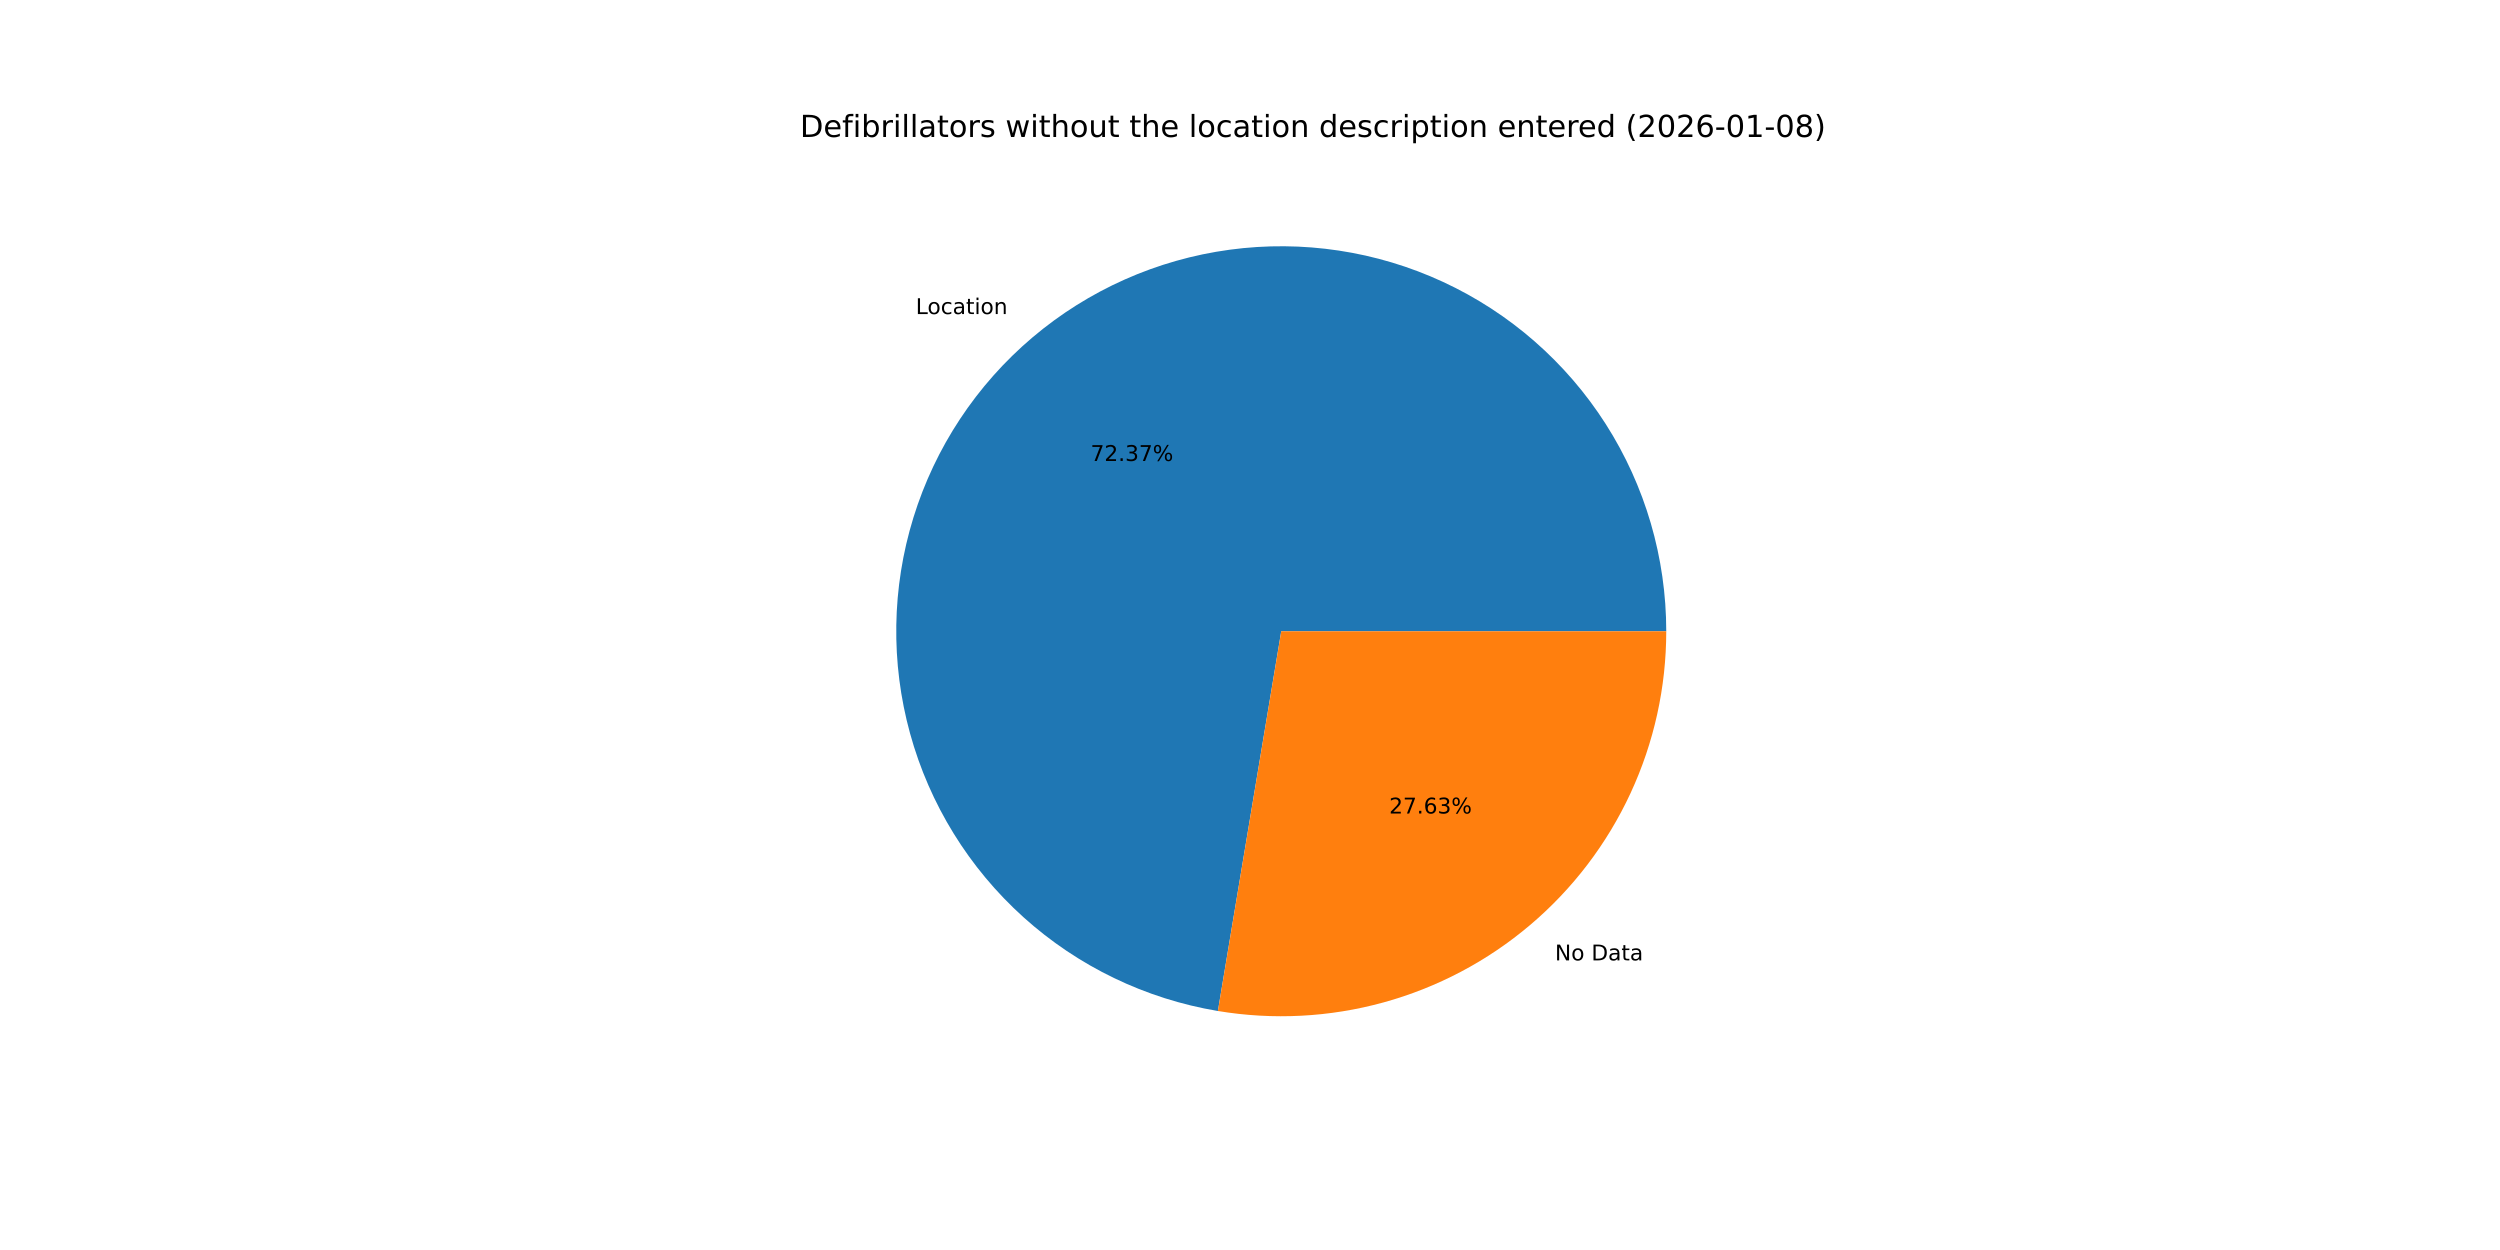
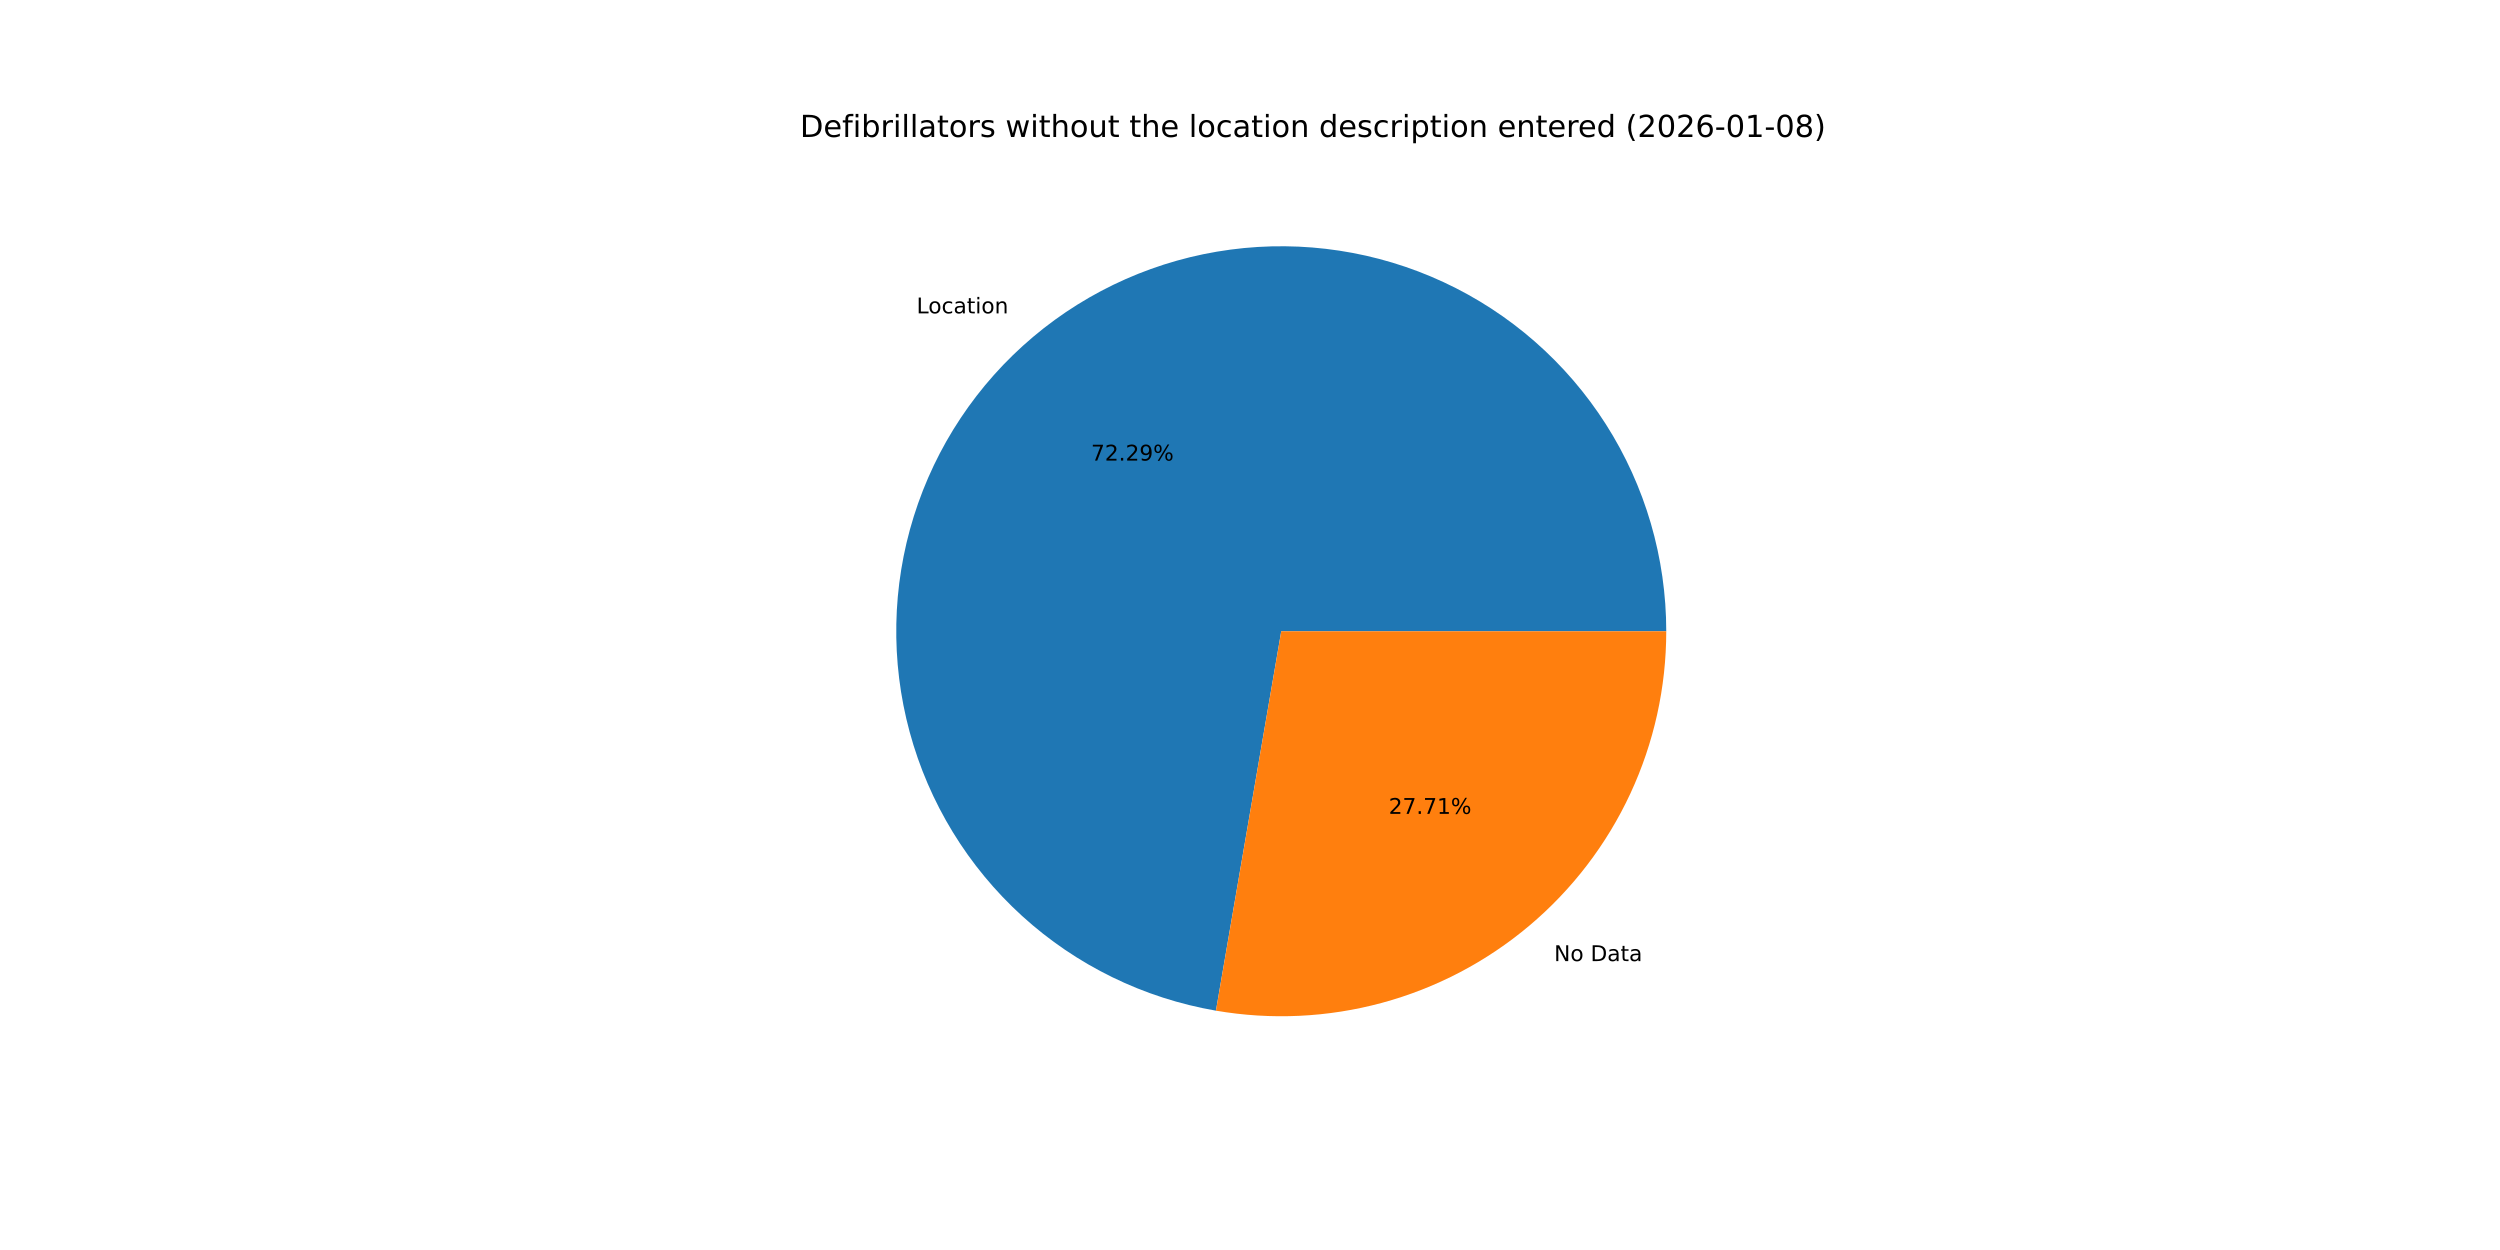
<svg xmlns="http://www.w3.org/2000/svg" xmlns:xlink="http://www.w3.org/1999/xlink" width="1152pt" height="576pt" viewBox="0 0 1152 576" version="1.1">
  <defs>
    <style type="text/css">*{stroke-linejoin: round; stroke-linecap: butt}</style>
  </defs>
  <g id="figure_1">
    <g id="patch_1">
      <path d="M 0 576  L 1152 576  L 1152 0  L 0 0  z " style="fill: #ffffff" />
    </g>
    <g id="axes_1">
      <g id="patch_2">
-         <path d="M 767.808 290.88  C 767.808 257.044 758.128 223.903 739.915 195.387  C 721.701 166.87 695.705 144.151 665.005 129.922  C 634.306 115.692 600.168 110.538 566.636 115.071  C 533.105 119.603 501.56 133.635 475.74 155.504  C 449.92 177.373 430.888 206.179 420.899 238.507  C 410.91 270.836 410.375 305.357 419.358 337.979  C 428.341 370.601 446.473 399.983 471.603 422.641  C 496.733 445.298 527.829 460.301 561.204 465.869  L 590.4 290.88  z " style="fill: #1f77b4" />
+         <path d="M 767.808 290.88  C 767.808 257.082 758.15 223.978 739.976 195.483  C 721.802 166.988 695.858 144.27 665.213 130.018  C 634.567 115.765 600.478 110.563 566.976 115.025  C 533.475 119.488 501.936 133.432 476.089 155.209  C 450.243 176.986 431.15 205.702 421.068 237.961  C 410.987 270.22 410.331 304.698 419.177 337.317  C 428.024 369.937 446.011 399.358 471.01 422.103  C 496.009 444.848 526.994 459.982 560.302 465.716  L 590.4 290.88  z " style="fill: #1f77b4" />
      </g>
      <g id="patch_3">
-         <path d="M 561.204 465.869  C 586.62 470.11 612.657 468.762 637.499 461.922  C 662.342 455.081 685.398 442.909 705.06 426.256  C 724.723 409.602 740.523 388.863 751.358 365.485  C 762.194 342.108 767.808 316.647 767.808 290.88  L 590.4 290.88  z " style="fill: #ff7f0e" />
+         <path d="M 560.302 465.716  C 585.771 470.101 611.894 468.867 636.837 462.103  C 661.78 455.338 684.947 443.203 704.711 426.551  C 724.475 409.899 740.364 389.127 751.262 365.693  C 762.161 342.259 767.808 316.724 767.808 290.88  L 590.4 290.88  z " style="fill: #ff7f0e" />
      </g>
      <g id="matplotlib.axis_1" />
      <g id="matplotlib.axis_2" />
      <g id="text_1">
-         <g transform="translate(421.9768 144.726) scale(0.1 -0.1)">
+         <g transform="translate(422.3612 144.4013) scale(0.1 -0.1)">
          <defs>
            <path id="DejaVuSans-4c" d="M 628 4666  L 1259 4666  L 1259 531  L 3531 531  L 3531 0  L 628 0  L 628 4666  z " transform="scale(0.015625)" />
            <path id="DejaVuSans-6f" d="M 1959 3097  Q 1497 3097 1228 2736  Q 959 2375 959 1747  Q 959 1119 1226 758  Q 1494 397 1959 397  Q 2419 397 2687 759  Q 2956 1122 2956 1747  Q 2956 2369 2687 2733  Q 2419 3097 1959 3097  z M 1959 3584  Q 2709 3584 3137 3096  Q 3566 2609 3566 1747  Q 3566 888 3137 398  Q 2709 -91 1959 -91  Q 1206 -91 779 398  Q 353 888 353 1747  Q 353 2609 779 3096  Q 1206 3584 1959 3584  z " transform="scale(0.015625)" />
            <path id="DejaVuSans-63" d="M 3122 3366  L 3122 2828  Q 2878 2963 2633 3030  Q 2388 3097 2138 3097  Q 1578 3097 1268 2742  Q 959 2388 959 1747  Q 959 1106 1268 751  Q 1578 397 2138 397  Q 2388 397 2633 464  Q 2878 531 3122 666  L 3122 134  Q 2881 22 2623 -34  Q 2366 -91 2075 -91  Q 1284 -91 818 406  Q 353 903 353 1747  Q 353 2603 823 3093  Q 1294 3584 2113 3584  Q 2378 3584 2631 3529  Q 2884 3475 3122 3366  z " transform="scale(0.015625)" />
            <path id="DejaVuSans-61" d="M 2194 1759  Q 1497 1759 1228 1600  Q 959 1441 959 1056  Q 959 750 1161 570  Q 1363 391 1709 391  Q 2188 391 2477 730  Q 2766 1069 2766 1631  L 2766 1759  L 2194 1759  z M 3341 1997  L 3341 0  L 2766 0  L 2766 531  Q 2569 213 2275 61  Q 1981 -91 1556 -91  Q 1019 -91 701 211  Q 384 513 384 1019  Q 384 1609 779 1909  Q 1175 2209 1959 2209  L 2766 2209  L 2766 2266  Q 2766 2663 2505 2880  Q 2244 3097 1772 3097  Q 1472 3097 1187 3025  Q 903 2953 641 2809  L 641 3341  Q 956 3463 1253 3523  Q 1550 3584 1831 3584  Q 2591 3584 2966 3190  Q 3341 2797 3341 1997  z " transform="scale(0.015625)" />
            <path id="DejaVuSans-74" d="M 1172 4494  L 1172 3500  L 2356 3500  L 2356 3053  L 1172 3053  L 1172 1153  Q 1172 725 1289 603  Q 1406 481 1766 481  L 2356 481  L 2356 0  L 1766 0  Q 1100 0 847 248  Q 594 497 594 1153  L 594 3053  L 172 3053  L 172 3500  L 594 3500  L 594 4494  L 1172 4494  z " transform="scale(0.015625)" />
            <path id="DejaVuSans-69" d="M 603 3500  L 1178 3500  L 1178 0  L 603 0  L 603 3500  z M 603 4863  L 1178 4863  L 1178 4134  L 603 4134  L 603 4863  z " transform="scale(0.015625)" />
            <path id="DejaVuSans-6e" d="M 3513 2113  L 3513 0  L 2938 0  L 2938 2094  Q 2938 2591 2744 2837  Q 2550 3084 2163 3084  Q 1697 3084 1428 2787  Q 1159 2491 1159 1978  L 1159 0  L 581 0  L 581 3500  L 1159 3500  L 1159 2956  Q 1366 3272 1645 3428  Q 1925 3584 2291 3584  Q 2894 3584 3203 3211  Q 3513 2838 3513 2113  z " transform="scale(0.015625)" />
          </defs>
          <use xlink:href="#DejaVuSans-4c" />
          <use xlink:href="#DejaVuSans-6f" x="53.963" />
          <use xlink:href="#DejaVuSans-63" x="115.145" />
          <use xlink:href="#DejaVuSans-61" x="170.125" />
          <use xlink:href="#DejaVuSans-74" x="231.404" />
          <use xlink:href="#DejaVuSans-69" x="270.613" />
          <use xlink:href="#DejaVuSans-6f" x="298.396" />
          <use xlink:href="#DejaVuSans-6e" x="359.578" />
        </g>
      </g>
      <g id="text_2">
-         <g transform="translate(502.539 212.4139) scale(0.1 -0.1)">
+         <g transform="translate(502.7486 212.2368) scale(0.1 -0.1)">
          <defs>
            <path id="DejaVuSans-37" d="M 525 4666  L 3525 4666  L 3525 4397  L 1831 0  L 1172 0  L 2766 4134  L 525 4134  L 525 4666  z " transform="scale(0.015625)" />
            <path id="DejaVuSans-32" d="M 1228 531  L 3431 531  L 3431 0  L 469 0  L 469 531  Q 828 903 1448 1529  Q 2069 2156 2228 2338  Q 2531 2678 2651 2914  Q 2772 3150 2772 3378  Q 2772 3750 2511 3984  Q 2250 4219 1831 4219  Q 1534 4219 1204 4116  Q 875 4013 500 3803  L 500 4441  Q 881 4594 1212 4672  Q 1544 4750 1819 4750  Q 2544 4750 2975 4387  Q 3406 4025 3406 3419  Q 3406 3131 3298 2873  Q 3191 2616 2906 2266  Q 2828 2175 2409 1742  Q 1991 1309 1228 531  z " transform="scale(0.015625)" />
            <path id="DejaVuSans-2e" d="M 684 794  L 1344 794  L 1344 0  L 684 0  L 684 794  z " transform="scale(0.015625)" />
-             <path id="DejaVuSans-33" d="M 2597 2516  Q 3050 2419 3304 2112  Q 3559 1806 3559 1356  Q 3559 666 3084 287  Q 2609 -91 1734 -91  Q 1441 -91 1130 -33  Q 819 25 488 141  L 488 750  Q 750 597 1062 519  Q 1375 441 1716 441  Q 2309 441 2620 675  Q 2931 909 2931 1356  Q 2931 1769 2642 2001  Q 2353 2234 1838 2234  L 1294 2234  L 1294 2753  L 1863 2753  Q 2328 2753 2575 2939  Q 2822 3125 2822 3475  Q 2822 3834 2567 4026  Q 2313 4219 1838 4219  Q 1578 4219 1281 4162  Q 984 4106 628 3988  L 628 4550  Q 988 4650 1302 4700  Q 1616 4750 1894 4750  Q 2613 4750 3031 4423  Q 3450 4097 3450 3541  Q 3450 3153 3228 2886  Q 3006 2619 2597 2516  z " transform="scale(0.015625)" />
+             <path id="DejaVuSans-39" d="M 703 97  L 703 672  Q 941 559 1184 500  Q 1428 441 1663 441  Q 2288 441 2617 861  Q 2947 1281 2994 2138  Q 2813 1869 2534 1725  Q 2256 1581 1919 1581  Q 1219 1581 811 2004  Q 403 2428 403 3163  Q 403 3881 828 4315  Q 1253 4750 1959 4750  Q 2769 4750 3195 4129  Q 3622 3509 3622 2328  Q 3622 1225 3098 567  Q 2575 -91 1691 -91  Q 1453 -91 1209 -44  Q 966 3 703 97  z M 1959 2075  Q 2384 2075 2632 2365  Q 2881 2656 2881 3163  Q 2881 3666 2632 3958  Q 2384 4250 1959 4250  Q 1534 4250 1286 3958  Q 1038 3666 1038 3163  Q 1038 2656 1286 2365  Q 1534 2075 1959 2075  z " transform="scale(0.015625)" />
            <path id="DejaVuSans-25" d="M 4653 2053  Q 4381 2053 4226 1822  Q 4072 1591 4072 1178  Q 4072 772 4226 539  Q 4381 306 4653 306  Q 4919 306 5073 539  Q 5228 772 5228 1178  Q 5228 1588 5073 1820  Q 4919 2053 4653 2053  z M 4653 2450  Q 5147 2450 5437 2106  Q 5728 1763 5728 1178  Q 5728 594 5436 251  Q 5144 -91 4653 -91  Q 4153 -91 3862 251  Q 3572 594 3572 1178  Q 3572 1766 3864 2108  Q 4156 2450 4653 2450  z M 1428 4353  Q 1159 4353 1004 4120  Q 850 3888 850 3481  Q 850 3069 1003 2837  Q 1156 2606 1428 2606  Q 1700 2606 1854 2837  Q 2009 3069 2009 3481  Q 2009 3884 1853 4118  Q 1697 4353 1428 4353  z M 4250 4750  L 4750 4750  L 1831 -91  L 1331 -91  L 4250 4750  z M 1428 4750  Q 1922 4750 2215 4408  Q 2509 4066 2509 3481  Q 2509 2891 2217 2550  Q 1925 2209 1428 2209  Q 931 2209 642 2551  Q 353 2894 353 3481  Q 353 4063 643 4406  Q 934 4750 1428 4750  z " transform="scale(0.015625)" />
          </defs>
          <use xlink:href="#DejaVuSans-37" />
          <use xlink:href="#DejaVuSans-32" x="63.623" />
          <use xlink:href="#DejaVuSans-2e" x="127.246" />
-           <use xlink:href="#DejaVuSans-33" x="159.033" />
-           <use xlink:href="#DejaVuSans-37" x="222.656" />
+           <use xlink:href="#DejaVuSans-32" x="159.033" />
+           <use xlink:href="#DejaVuSans-39" x="222.656" />
          <use xlink:href="#DejaVuSans-25" x="286.279" />
        </g>
      </g>
      <g id="text_3">
-         <g transform="translate(716.5264 442.5527) scale(0.1 -0.1)">
+         <g transform="translate(716.142 442.8775) scale(0.1 -0.1)">
          <defs>
            <path id="DejaVuSans-4e" d="M 628 4666  L 1478 4666  L 3547 763  L 3547 4666  L 4159 4666  L 4159 0  L 3309 0  L 1241 3903  L 1241 0  L 628 0  L 628 4666  z " transform="scale(0.015625)" />
            <path id="DejaVuSans-20" transform="scale(0.015625)" />
            <path id="DejaVuSans-44" d="M 1259 4147  L 1259 519  L 2022 519  Q 2988 519 3436 956  Q 3884 1394 3884 2338  Q 3884 3275 3436 3711  Q 2988 4147 2022 4147  L 1259 4147  z M 628 4666  L 1925 4666  Q 3281 4666 3915 4102  Q 4550 3538 4550 2338  Q 4550 1131 3912 565  Q 3275 0 1925 0  L 628 0  L 628 4666  z " transform="scale(0.015625)" />
          </defs>
          <use xlink:href="#DejaVuSans-4e" />
          <use xlink:href="#DejaVuSans-6f" x="74.805" />
          <use xlink:href="#DejaVuSans-20" x="135.986" />
          <use xlink:href="#DejaVuSans-44" x="167.773" />
          <use xlink:href="#DejaVuSans-61" x="244.775" />
          <use xlink:href="#DejaVuSans-74" x="306.055" />
          <use xlink:href="#DejaVuSans-61" x="345.264" />
        </g>
      </g>
      <g id="text_4">
-         <g transform="translate(640.1314 374.8648) scale(0.1 -0.1)">
+         <g transform="translate(639.9217 375.042) scale(0.1 -0.1)">
          <defs>
-             <path id="DejaVuSans-36" d="M 2113 2584  Q 1688 2584 1439 2293  Q 1191 2003 1191 1497  Q 1191 994 1439 701  Q 1688 409 2113 409  Q 2538 409 2786 701  Q 3034 994 3034 1497  Q 3034 2003 2786 2293  Q 2538 2584 2113 2584  z M 3366 4563  L 3366 3988  Q 3128 4100 2886 4159  Q 2644 4219 2406 4219  Q 1781 4219 1451 3797  Q 1122 3375 1075 2522  Q 1259 2794 1537 2939  Q 1816 3084 2150 3084  Q 2853 3084 3261 2657  Q 3669 2231 3669 1497  Q 3669 778 3244 343  Q 2819 -91 2113 -91  Q 1303 -91 875 529  Q 447 1150 447 2328  Q 447 3434 972 4092  Q 1497 4750 2381 4750  Q 2619 4750 2861 4703  Q 3103 4656 3366 4563  z " transform="scale(0.015625)" />
+             <path id="DejaVuSans-31" d="M 794 531  L 1825 531  L 1825 4091  L 703 3866  L 703 4441  L 1819 4666  L 2450 4666  L 2450 531  L 3481 531  L 3481 0  L 794 0  L 794 531  z " transform="scale(0.015625)" />
          </defs>
          <use xlink:href="#DejaVuSans-32" />
          <use xlink:href="#DejaVuSans-37" x="63.623" />
          <use xlink:href="#DejaVuSans-2e" x="127.246" />
-           <use xlink:href="#DejaVuSans-36" x="159.033" />
-           <use xlink:href="#DejaVuSans-33" x="222.656" />
+           <use xlink:href="#DejaVuSans-37" x="159.033" />
+           <use xlink:href="#DejaVuSans-31" x="222.656" />
          <use xlink:href="#DejaVuSans-25" x="286.279" />
        </g>
      </g>
      <g id="text_5">
        <g transform="translate(368.64 63.12) scale(0.14 -0.14)">
          <defs>
            <path id="DejaVuSans-65" d="M 3597 1894  L 3597 1613  L 953 1613  Q 991 1019 1311 708  Q 1631 397 2203 397  Q 2534 397 2845 478  Q 3156 559 3463 722  L 3463 178  Q 3153 47 2828 -22  Q 2503 -91 2169 -91  Q 1331 -91 842 396  Q 353 884 353 1716  Q 353 2575 817 3079  Q 1281 3584 2069 3584  Q 2775 3584 3186 3129  Q 3597 2675 3597 1894  z M 3022 2063  Q 3016 2534 2758 2815  Q 2500 3097 2075 3097  Q 1594 3097 1305 2825  Q 1016 2553 972 2059  L 3022 2063  z " transform="scale(0.015625)" />
            <path id="DejaVuSans-66" d="M 2375 4863  L 2375 4384  L 1825 4384  Q 1516 4384 1395 4259  Q 1275 4134 1275 3809  L 1275 3500  L 2222 3500  L 2222 3053  L 1275 3053  L 1275 0  L 697 0  L 697 3053  L 147 3053  L 147 3500  L 697 3500  L 697 3744  Q 697 4328 969 4595  Q 1241 4863 1831 4863  L 2375 4863  z " transform="scale(0.015625)" />
            <path id="DejaVuSans-62" d="M 3116 1747  Q 3116 2381 2855 2742  Q 2594 3103 2138 3103  Q 1681 3103 1420 2742  Q 1159 2381 1159 1747  Q 1159 1113 1420 752  Q 1681 391 2138 391  Q 2594 391 2855 752  Q 3116 1113 3116 1747  z M 1159 2969  Q 1341 3281 1617 3432  Q 1894 3584 2278 3584  Q 2916 3584 3314 3078  Q 3713 2572 3713 1747  Q 3713 922 3314 415  Q 2916 -91 2278 -91  Q 1894 -91 1617 61  Q 1341 213 1159 525  L 1159 0  L 581 0  L 581 4863  L 1159 4863  L 1159 2969  z " transform="scale(0.015625)" />
            <path id="DejaVuSans-72" d="M 2631 2963  Q 2534 3019 2420 3045  Q 2306 3072 2169 3072  Q 1681 3072 1420 2755  Q 1159 2438 1159 1844  L 1159 0  L 581 0  L 581 3500  L 1159 3500  L 1159 2956  Q 1341 3275 1631 3429  Q 1922 3584 2338 3584  Q 2397 3584 2469 3576  Q 2541 3569 2628 3553  L 2631 2963  z " transform="scale(0.015625)" />
            <path id="DejaVuSans-6c" d="M 603 4863  L 1178 4863  L 1178 0  L 603 0  L 603 4863  z " transform="scale(0.015625)" />
            <path id="DejaVuSans-73" d="M 2834 3397  L 2834 2853  Q 2591 2978 2328 3040  Q 2066 3103 1784 3103  Q 1356 3103 1142 2972  Q 928 2841 928 2578  Q 928 2378 1081 2264  Q 1234 2150 1697 2047  L 1894 2003  Q 2506 1872 2764 1633  Q 3022 1394 3022 966  Q 3022 478 2636 193  Q 2250 -91 1575 -91  Q 1294 -91 989 -36  Q 684 19 347 128  L 347 722  Q 666 556 975 473  Q 1284 391 1588 391  Q 1994 391 2212 530  Q 2431 669 2431 922  Q 2431 1156 2273 1281  Q 2116 1406 1581 1522  L 1381 1569  Q 847 1681 609 1914  Q 372 2147 372 2553  Q 372 3047 722 3315  Q 1072 3584 1716 3584  Q 2034 3584 2315 3537  Q 2597 3491 2834 3397  z " transform="scale(0.015625)" />
            <path id="DejaVuSans-77" d="M 269 3500  L 844 3500  L 1563 769  L 2278 3500  L 2956 3500  L 3675 769  L 4391 3500  L 4966 3500  L 4050 0  L 3372 0  L 2619 2869  L 1863 0  L 1184 0  L 269 3500  z " transform="scale(0.015625)" />
            <path id="DejaVuSans-68" d="M 3513 2113  L 3513 0  L 2938 0  L 2938 2094  Q 2938 2591 2744 2837  Q 2550 3084 2163 3084  Q 1697 3084 1428 2787  Q 1159 2491 1159 1978  L 1159 0  L 581 0  L 581 4863  L 1159 4863  L 1159 2956  Q 1366 3272 1645 3428  Q 1925 3584 2291 3584  Q 2894 3584 3203 3211  Q 3513 2838 3513 2113  z " transform="scale(0.015625)" />
            <path id="DejaVuSans-75" d="M 544 1381  L 544 3500  L 1119 3500  L 1119 1403  Q 1119 906 1312 657  Q 1506 409 1894 409  Q 2359 409 2629 706  Q 2900 1003 2900 1516  L 2900 3500  L 3475 3500  L 3475 0  L 2900 0  L 2900 538  Q 2691 219 2414 64  Q 2138 -91 1772 -91  Q 1169 -91 856 284  Q 544 659 544 1381  z M 1991 3584  L 1991 3584  z " transform="scale(0.015625)" />
            <path id="DejaVuSans-64" d="M 2906 2969  L 2906 4863  L 3481 4863  L 3481 0  L 2906 0  L 2906 525  Q 2725 213 2448 61  Q 2172 -91 1784 -91  Q 1150 -91 751 415  Q 353 922 353 1747  Q 353 2572 751 3078  Q 1150 3584 1784 3584  Q 2172 3584 2448 3432  Q 2725 3281 2906 2969  z M 947 1747  Q 947 1113 1208 752  Q 1469 391 1925 391  Q 2381 391 2643 752  Q 2906 1113 2906 1747  Q 2906 2381 2643 2742  Q 2381 3103 1925 3103  Q 1469 3103 1208 2742  Q 947 2381 947 1747  z " transform="scale(0.015625)" />
            <path id="DejaVuSans-70" d="M 1159 525  L 1159 -1331  L 581 -1331  L 581 3500  L 1159 3500  L 1159 2969  Q 1341 3281 1617 3432  Q 1894 3584 2278 3584  Q 2916 3584 3314 3078  Q 3713 2572 3713 1747  Q 3713 922 3314 415  Q 2916 -91 2278 -91  Q 1894 -91 1617 61  Q 1341 213 1159 525  z M 3116 1747  Q 3116 2381 2855 2742  Q 2594 3103 2138 3103  Q 1681 3103 1420 2742  Q 1159 2381 1159 1747  Q 1159 1113 1420 752  Q 1681 391 2138 391  Q 2594 391 2855 752  Q 3116 1113 3116 1747  z " transform="scale(0.015625)" />
            <path id="DejaVuSans-28" d="M 1984 4856  Q 1566 4138 1362 3434  Q 1159 2731 1159 2009  Q 1159 1288 1364 580  Q 1569 -128 1984 -844  L 1484 -844  Q 1016 -109 783 600  Q 550 1309 550 2009  Q 550 2706 781 3412  Q 1013 4119 1484 4856  L 1984 4856  z " transform="scale(0.015625)" />
            <path id="DejaVuSans-30" d="M 2034 4250  Q 1547 4250 1301 3770  Q 1056 3291 1056 2328  Q 1056 1369 1301 889  Q 1547 409 2034 409  Q 2525 409 2770 889  Q 3016 1369 3016 2328  Q 3016 3291 2770 3770  Q 2525 4250 2034 4250  z M 2034 4750  Q 2819 4750 3233 4129  Q 3647 3509 3647 2328  Q 3647 1150 3233 529  Q 2819 -91 2034 -91  Q 1250 -91 836 529  Q 422 1150 422 2328  Q 422 3509 836 4129  Q 1250 4750 2034 4750  z " transform="scale(0.015625)" />
+             <path id="DejaVuSans-36" d="M 2113 2584  Q 1688 2584 1439 2293  Q 1191 2003 1191 1497  Q 1191 994 1439 701  Q 1688 409 2113 409  Q 2538 409 2786 701  Q 3034 994 3034 1497  Q 3034 2003 2786 2293  Q 2538 2584 2113 2584  z M 3366 4563  L 3366 3988  Q 3128 4100 2886 4159  Q 2644 4219 2406 4219  Q 1781 4219 1451 3797  Q 1122 3375 1075 2522  Q 1259 2794 1537 2939  Q 1816 3084 2150 3084  Q 2853 3084 3261 2657  Q 3669 2231 3669 1497  Q 3669 778 3244 343  Q 2819 -91 2113 -91  Q 1303 -91 875 529  Q 447 1150 447 2328  Q 447 3434 972 4092  Q 1497 4750 2381 4750  Q 2619 4750 2861 4703  Q 3103 4656 3366 4563  z " transform="scale(0.015625)" />
            <path id="DejaVuSans-2d" d="M 313 2009  L 1997 2009  L 1997 1497  L 313 1497  L 313 2009  z " transform="scale(0.015625)" />
-             <path id="DejaVuSans-31" d="M 794 531  L 1825 531  L 1825 4091  L 703 3866  L 703 4441  L 1819 4666  L 2450 4666  L 2450 531  L 3481 531  L 3481 0  L 794 0  L 794 531  z " transform="scale(0.015625)" />
            <path id="DejaVuSans-38" d="M 2034 2216  Q 1584 2216 1326 1975  Q 1069 1734 1069 1313  Q 1069 891 1326 650  Q 1584 409 2034 409  Q 2484 409 2743 651  Q 3003 894 3003 1313  Q 3003 1734 2745 1975  Q 2488 2216 2034 2216  z M 1403 2484  Q 997 2584 770 2862  Q 544 3141 544 3541  Q 544 4100 942 4425  Q 1341 4750 2034 4750  Q 2731 4750 3128 4425  Q 3525 4100 3525 3541  Q 3525 3141 3298 2862  Q 3072 2584 2669 2484  Q 3125 2378 3379 2068  Q 3634 1759 3634 1313  Q 3634 634 3220 271  Q 2806 -91 2034 -91  Q 1263 -91 848 271  Q 434 634 434 1313  Q 434 1759 690 2068  Q 947 2378 1403 2484  z M 1172 3481  Q 1172 3119 1398 2916  Q 1625 2713 2034 2713  Q 2441 2713 2670 2916  Q 2900 3119 2900 3481  Q 2900 3844 2670 4047  Q 2441 4250 2034 4250  Q 1625 4250 1398 4047  Q 1172 3844 1172 3481  z " transform="scale(0.015625)" />
            <path id="DejaVuSans-29" d="M 513 4856  L 1013 4856  Q 1481 4119 1714 3412  Q 1947 2706 1947 2009  Q 1947 1309 1714 600  Q 1481 -109 1013 -844  L 513 -844  Q 928 -128 1133 580  Q 1338 1288 1338 2009  Q 1338 2731 1133 3434  Q 928 4138 513 4856  z " transform="scale(0.015625)" />
          </defs>
          <use xlink:href="#DejaVuSans-44" />
          <use xlink:href="#DejaVuSans-65" x="77.002" />
          <use xlink:href="#DejaVuSans-66" x="138.525" />
          <use xlink:href="#DejaVuSans-69" x="173.73" />
          <use xlink:href="#DejaVuSans-62" x="201.514" />
          <use xlink:href="#DejaVuSans-72" x="264.99" />
          <use xlink:href="#DejaVuSans-69" x="306.104" />
          <use xlink:href="#DejaVuSans-6c" x="333.887" />
          <use xlink:href="#DejaVuSans-6c" x="361.67" />
          <use xlink:href="#DejaVuSans-61" x="389.453" />
          <use xlink:href="#DejaVuSans-74" x="450.732" />
          <use xlink:href="#DejaVuSans-6f" x="489.941" />
          <use xlink:href="#DejaVuSans-72" x="551.123" />
          <use xlink:href="#DejaVuSans-73" x="592.236" />
          <use xlink:href="#DejaVuSans-20" x="644.336" />
          <use xlink:href="#DejaVuSans-77" x="676.123" />
          <use xlink:href="#DejaVuSans-69" x="757.91" />
          <use xlink:href="#DejaVuSans-74" x="785.693" />
          <use xlink:href="#DejaVuSans-68" x="824.902" />
          <use xlink:href="#DejaVuSans-6f" x="888.281" />
          <use xlink:href="#DejaVuSans-75" x="949.463" />
          <use xlink:href="#DejaVuSans-74" x="1012.842" />
          <use xlink:href="#DejaVuSans-20" x="1052.051" />
          <use xlink:href="#DejaVuSans-74" x="1083.838" />
          <use xlink:href="#DejaVuSans-68" x="1123.047" />
          <use xlink:href="#DejaVuSans-65" x="1186.426" />
          <use xlink:href="#DejaVuSans-20" x="1247.949" />
          <use xlink:href="#DejaVuSans-6c" x="1279.736" />
          <use xlink:href="#DejaVuSans-6f" x="1307.52" />
          <use xlink:href="#DejaVuSans-63" x="1368.701" />
          <use xlink:href="#DejaVuSans-61" x="1423.682" />
          <use xlink:href="#DejaVuSans-74" x="1484.961" />
          <use xlink:href="#DejaVuSans-69" x="1524.17" />
          <use xlink:href="#DejaVuSans-6f" x="1551.953" />
          <use xlink:href="#DejaVuSans-6e" x="1613.135" />
          <use xlink:href="#DejaVuSans-20" x="1676.514" />
          <use xlink:href="#DejaVuSans-64" x="1708.301" />
          <use xlink:href="#DejaVuSans-65" x="1771.777" />
          <use xlink:href="#DejaVuSans-73" x="1833.301" />
          <use xlink:href="#DejaVuSans-63" x="1885.4" />
          <use xlink:href="#DejaVuSans-72" x="1940.381" />
          <use xlink:href="#DejaVuSans-69" x="1981.494" />
          <use xlink:href="#DejaVuSans-70" x="2009.277" />
          <use xlink:href="#DejaVuSans-74" x="2072.754" />
          <use xlink:href="#DejaVuSans-69" x="2111.963" />
          <use xlink:href="#DejaVuSans-6f" x="2139.746" />
          <use xlink:href="#DejaVuSans-6e" x="2200.928" />
          <use xlink:href="#DejaVuSans-20" x="2264.307" />
          <use xlink:href="#DejaVuSans-65" x="2296.094" />
          <use xlink:href="#DejaVuSans-6e" x="2357.617" />
          <use xlink:href="#DejaVuSans-74" x="2420.996" />
          <use xlink:href="#DejaVuSans-65" x="2460.205" />
          <use xlink:href="#DejaVuSans-72" x="2521.729" />
          <use xlink:href="#DejaVuSans-65" x="2560.592" />
          <use xlink:href="#DejaVuSans-64" x="2622.115" />
          <use xlink:href="#DejaVuSans-20" x="2685.592" />
          <use xlink:href="#DejaVuSans-28" x="2717.379" />
          <use xlink:href="#DejaVuSans-32" x="2756.393" />
          <use xlink:href="#DejaVuSans-30" x="2820.016" />
          <use xlink:href="#DejaVuSans-32" x="2883.639" />
          <use xlink:href="#DejaVuSans-36" x="2947.262" />
          <use xlink:href="#DejaVuSans-2d" x="3010.885" />
          <use xlink:href="#DejaVuSans-30" x="3046.969" />
          <use xlink:href="#DejaVuSans-31" x="3110.592" />
          <use xlink:href="#DejaVuSans-2d" x="3174.215" />
          <use xlink:href="#DejaVuSans-30" x="3210.299" />
          <use xlink:href="#DejaVuSans-38" x="3273.922" />
          <use xlink:href="#DejaVuSans-29" x="3337.545" />
        </g>
      </g>
    </g>
  </g>
</svg>
